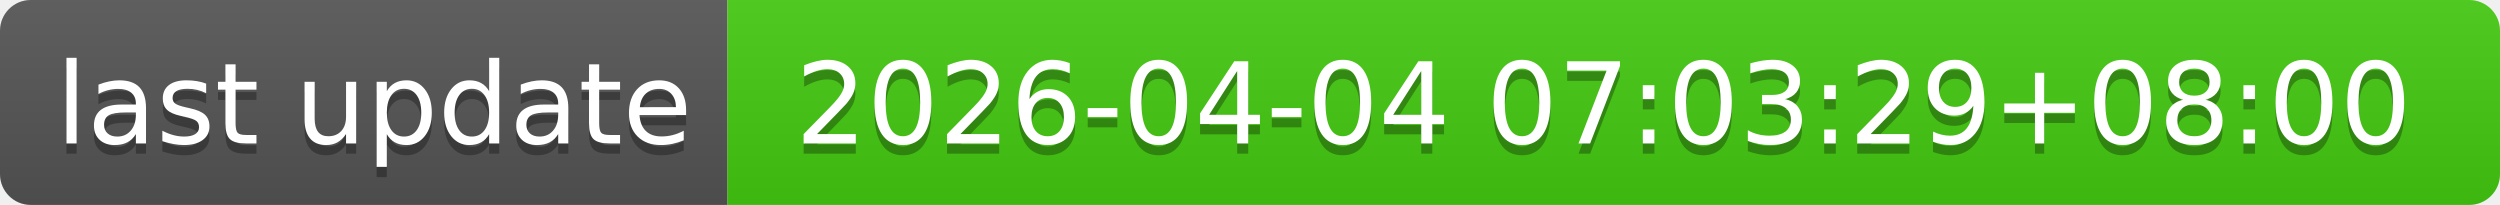
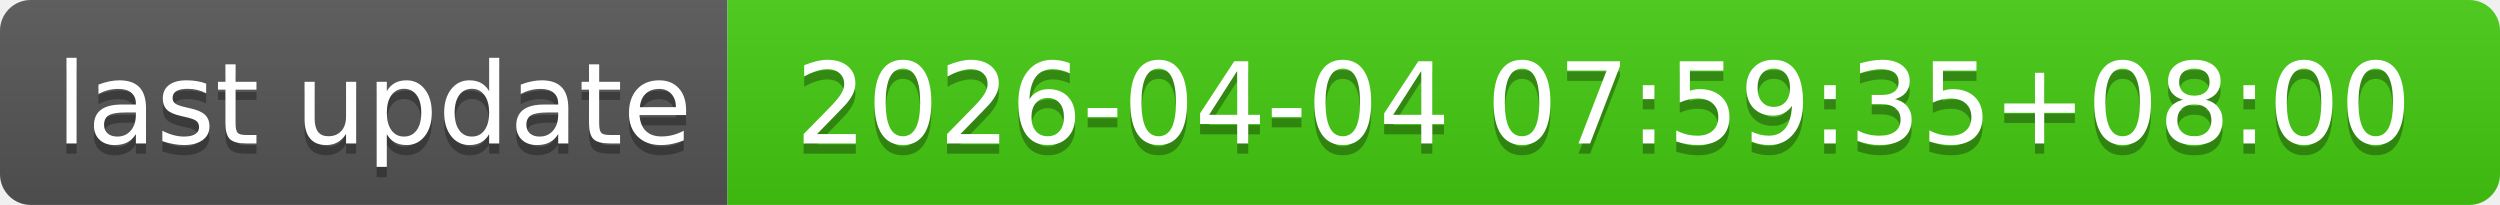
- <svg xmlns="http://www.w3.org/2000/svg" width="244" height="20" role="img" aria-label="last update: 2026-04-04 07:03:29+08:00">
+ <svg xmlns="http://www.w3.org/2000/svg" width="244" height="20" role="img" aria-label="last update: 2026-04-04 07:59:35+08:00">
  <linearGradient id="s" x2="0" y2="100%">
    <stop offset="0" stop-color="#bbb" stop-opacity=".1" />
    <stop offset="1" stop-opacity=".1" />
  </linearGradient>
  <clipPath id="r">
    <rect width="244" height="20" rx="3" fill="#fff" />
  </clipPath>
  <g clip-path="url(#r)">
    <rect width="71" height="20" fill="#555" />
    <rect x="71" width="173" height="20" fill="#4c1" />
    <rect width="244" height="20" fill="url(#s)" />
  </g>
  <g fill="#fff" text-anchor="middle" font-family="Verdana,Geneva,DejaVu Sans,sans-serif" text-rendering="geometricPrecision" font-size="110">
    <text aria-hidden="true" x="365" y="150" fill="#010101" fill-opacity=".3" transform="scale(.1)" textLength="610">last update</text>
    <text x="365" y="140" transform="scale(.1)" fill="#fff" textLength="610">last update</text>
-     <text aria-hidden="true" x="1565" y="150" fill="#010101" fill-opacity=".3" transform="scale(.1)" textLength="1630">2026-04-04 07:03:29+08:00</text>
-     <text x="1565" y="140" transform="scale(.1)" fill="#fff" textLength="1630">2026-04-04 07:03:29+08:00</text>
+     <text aria-hidden="true" x="1565" y="150" fill="#010101" fill-opacity=".3" transform="scale(.1)" textLength="1630">2026-04-04 07:59:35+08:00</text>
+     <text x="1565" y="140" transform="scale(.1)" fill="#fff" textLength="1630">2026-04-04 07:59:35+08:00</text>
  </g>
</svg>
